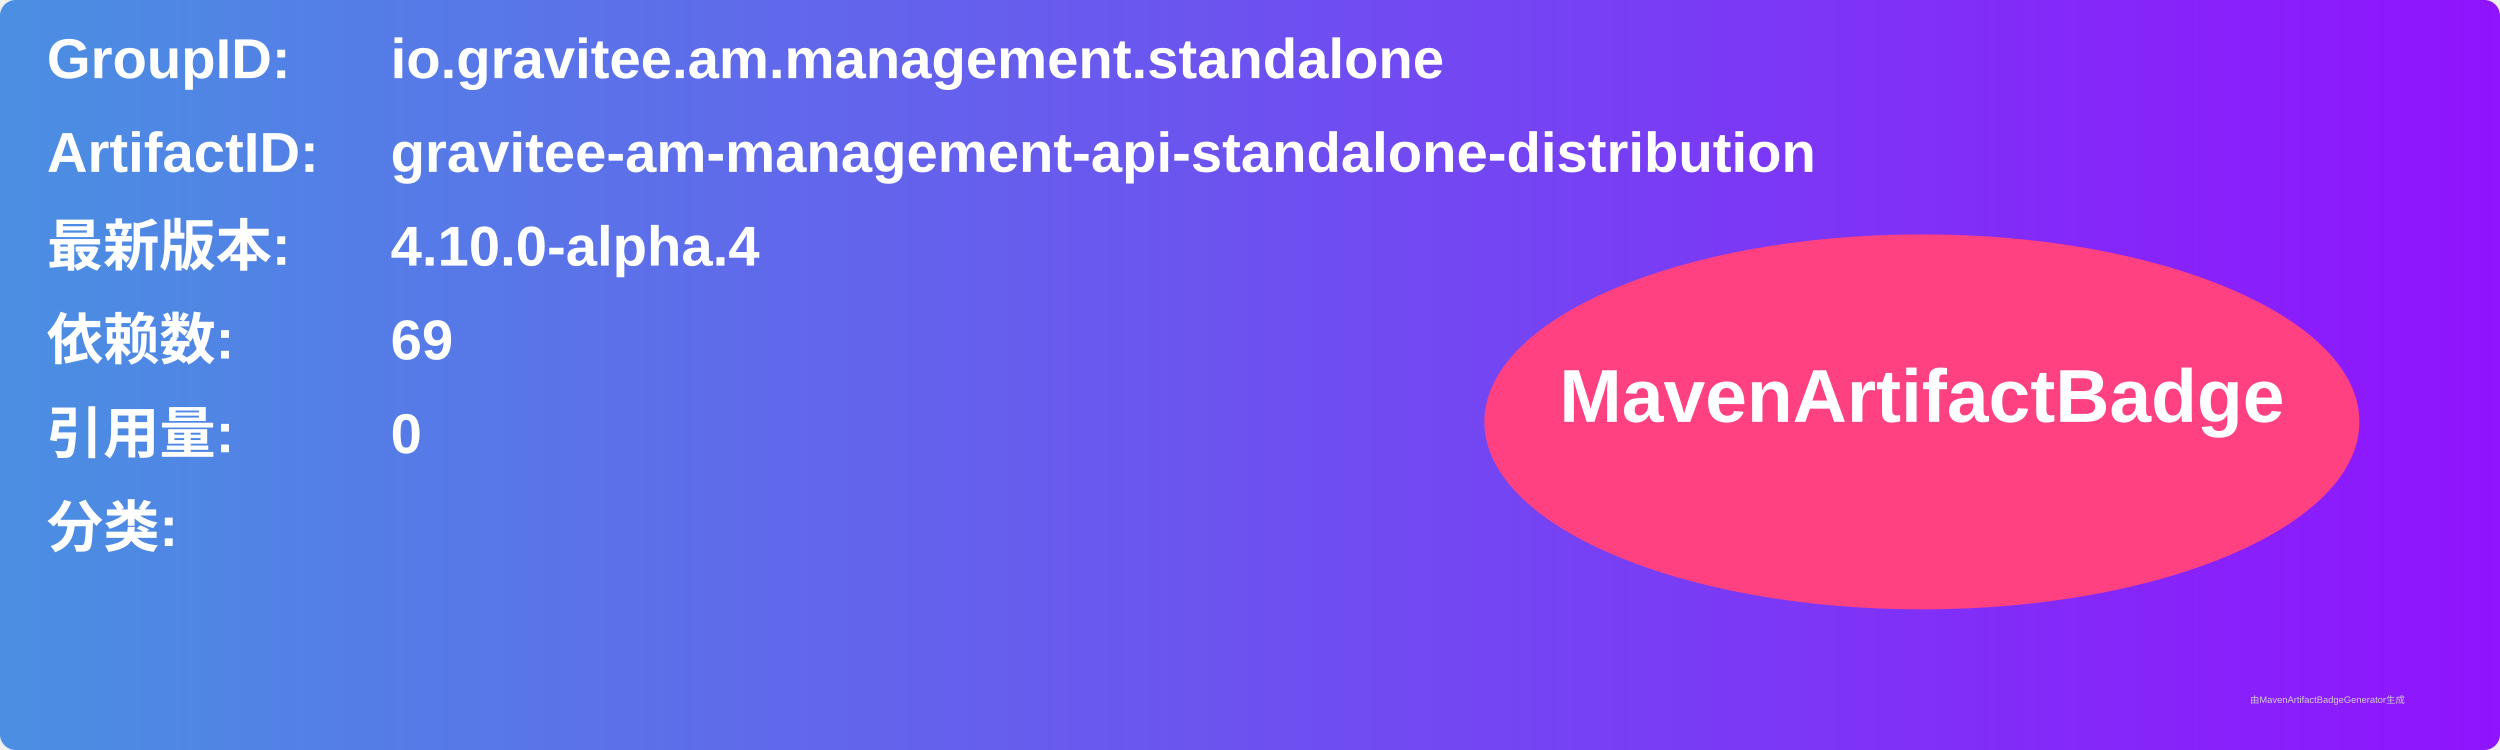
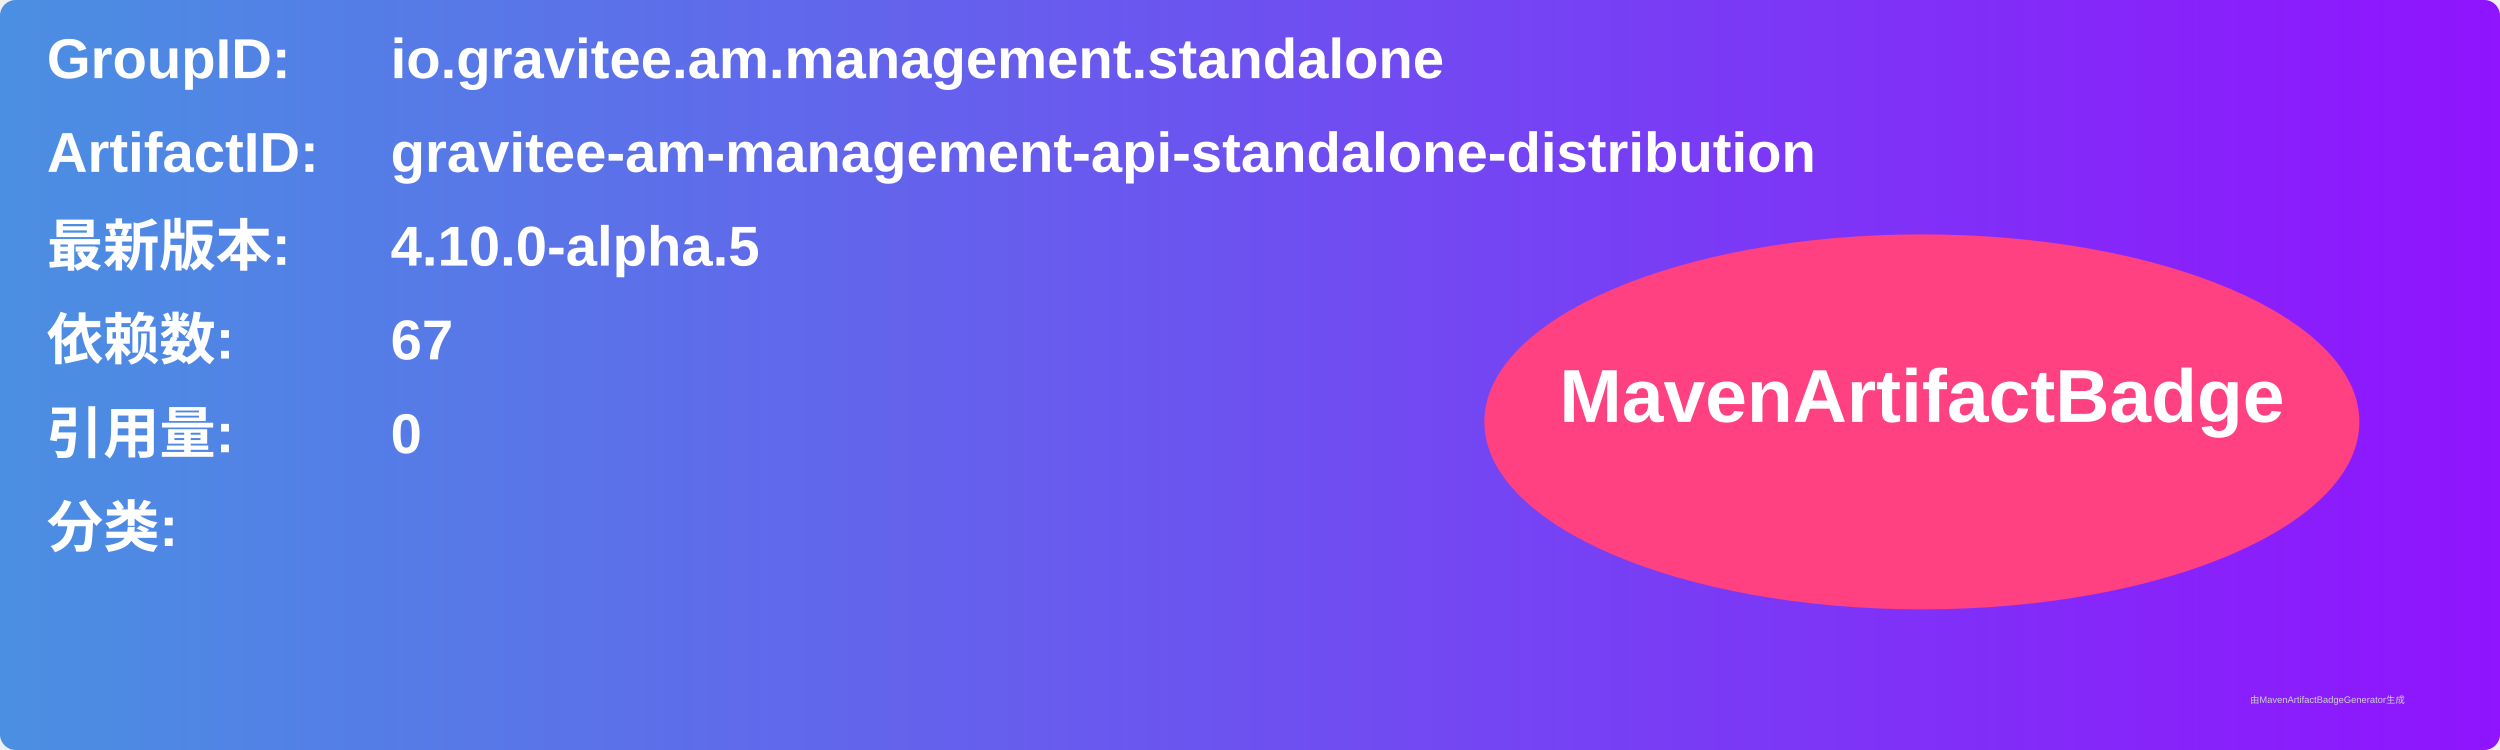
<svg xmlns="http://www.w3.org/2000/svg" width="800" height="240" viewBox="0 0 800 240">
  <linearGradient id="grad" x1="0%" y1="0%" x2="100%" y2="0%">
    <stop offset="0%" stop-color="#4a90e2" />
    <stop offset="100%" stop-color="#9013fe" />
  </linearGradient>
  <rect width="100%" height="100%" rx="5" ry="5" fill="url(#grad)" />
  <g transform="translate(15, 15)">
    <text x="0" y="10" font-family="Arial" font-size="18" fill="white" font-weight="bold" width="260">GroupID:</text>
    <text x="110" y="10" font-family="Arial" font-size="18" fill="white" font-weight="bold" width="460">io.gravitee.am.management.standalone</text>
    <text x="0" y="40" font-family="Arial" font-size="18" fill="white" font-weight="bold" width="260">ArtifactID:</text>
    <text x="110" y="40" font-family="Arial" font-size="18" fill="white" font-weight="bold" width="460">gravitee-am-management-api-standalone-distribution</text>
    <text x="0" y="70" font-family="Arial" font-size="18" fill="white" font-weight="bold">最新版本:</text>
    <text x="110" y="70" font-family="Arial" font-size="18" fill="white" font-weight="bold">
-       <tspan font-weight="bold">4.10.0-alpha.4</tspan>
+       <tspan font-weight="bold">4.10.0-alpha.5</tspan>
    </text>
    <text x="0" y="100" font-family="Arial" font-size="18" fill="white" font-weight="bold">依赖数: </text>
    <text x="110" y="100" font-family="Arial" font-size="18" fill="white">
-       <tspan font-weight="bold">69</tspan>
+       <tspan font-weight="bold">67</tspan>
    </text>
    <text x="0" y="130" font-family="Arial" font-size="18" fill="white" font-weight="bold">引用量: </text>
    <text x="110" y="130" font-family="Arial" font-size="18" fill="white">
      <tspan font-weight="bold">0</tspan>
    </text>
    <text x="0" y="160" font-family="Arial" font-size="18" fill="white" font-weight="bold">分类:</text>
    <text x="10" y="190" font-family="Arial" font-size="10" fill="white">
      <tspan font-weight="bold" />
    </text>
    <ellipse cx="600" cy="120" rx="140" ry="60" fill="#ff4081" />
    <text x="600" y="120" text-anchor="middle" font-family="Arial" font-size="24" fill="white" font-weight="bold">MavenArtifactBadge</text>
  </g>
  <text x="720" y="225" font-family="Arial" font-size="3" fill="#d0d0d0">由MavenArtifactBadgeGenerator生成</text>
</svg>
